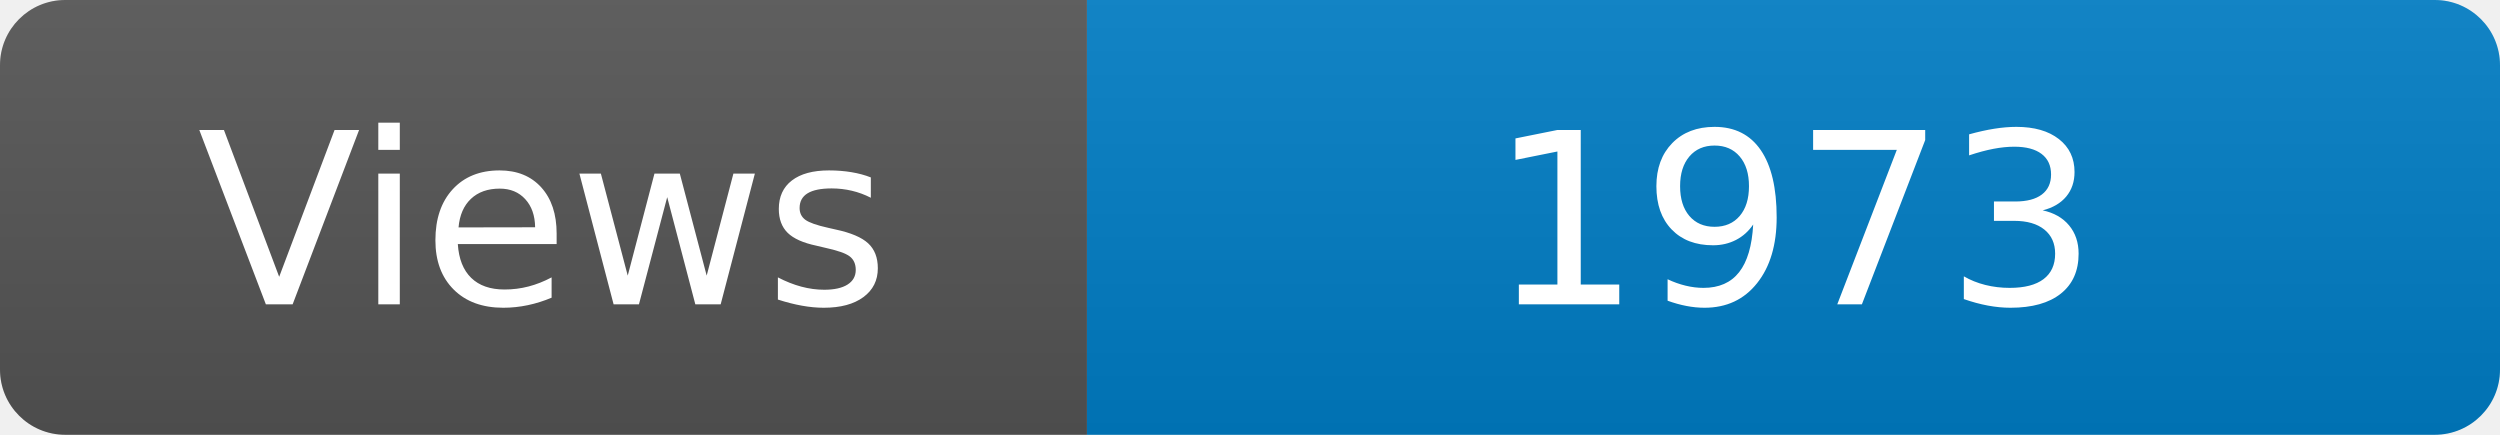
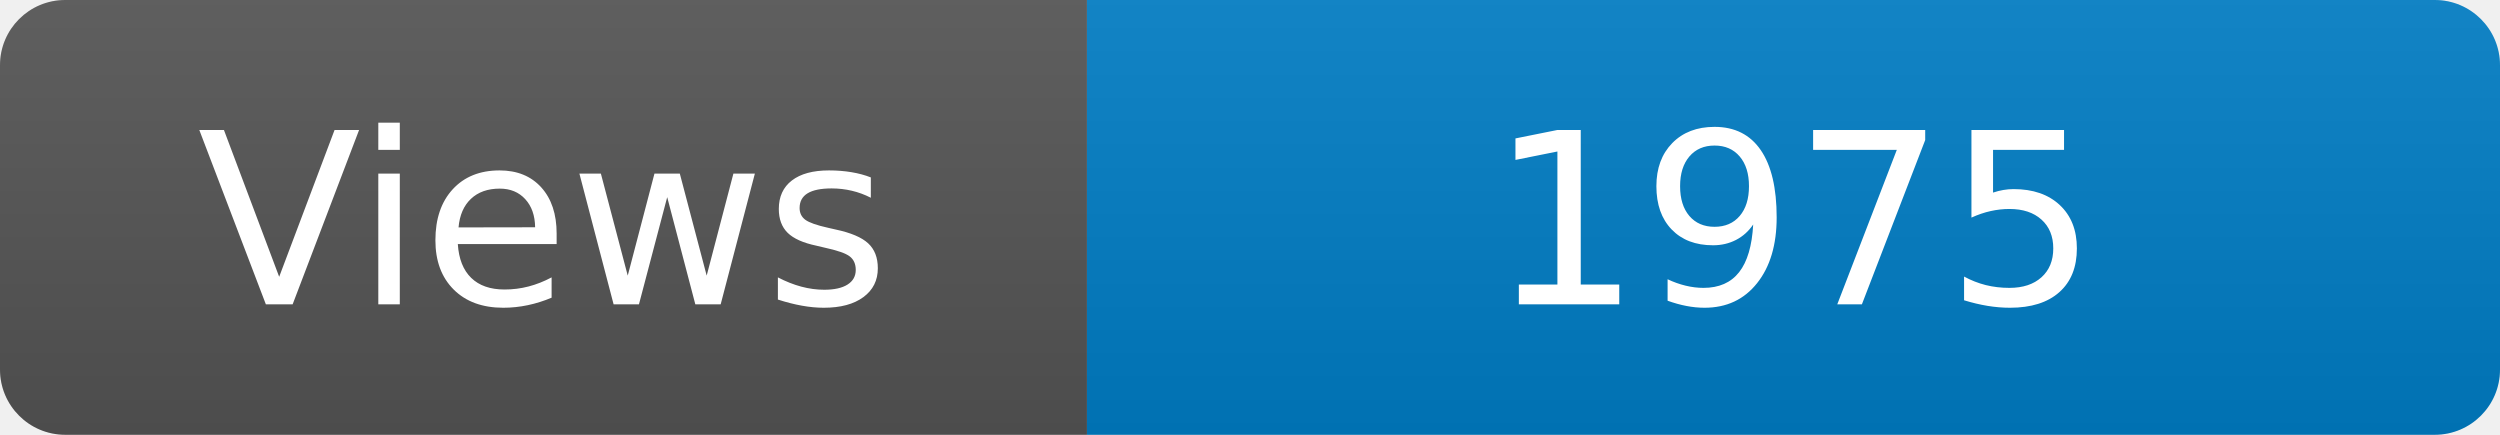
<svg xmlns="http://www.w3.org/2000/svg" width="115" height="20" role="img" aria-label="Maintained?: yes">
  <linearGradient id="s" x2="0" y2="100%">
    <stop offset="0" stop-color="#bbb" stop-opacity=".1" />
    <stop offset="1" stop-opacity=".1" />
  </linearGradient>
  <clipPath id="r">
    <rect width="115" height="20" rx="3" fill="#fff" />
  </clipPath>
  <g clip-path="url(#r)">
    <rect width="50" height="20" fill="#555" />
    <rect x="50" width="160" height="20" fill="#007ec6" />
    <rect width="115" height="20" fill="url(#s)" />
  </g>
  <g fill="#fff" text-anchor="middle" font-family="Verdana,Geneva,DejaVu Sans,sans-serif" font-size="110">
    <text x="250" y="140" transform="scale(.1)" fill="#fff">Views</text>
-     <text x="825" y="140" transform="scale(.1)" fill="#fff">1973</text>
+     <text x="825" y="140" transform="scale(.1)" fill="#fff">1975</text>
  </g>
</svg>
